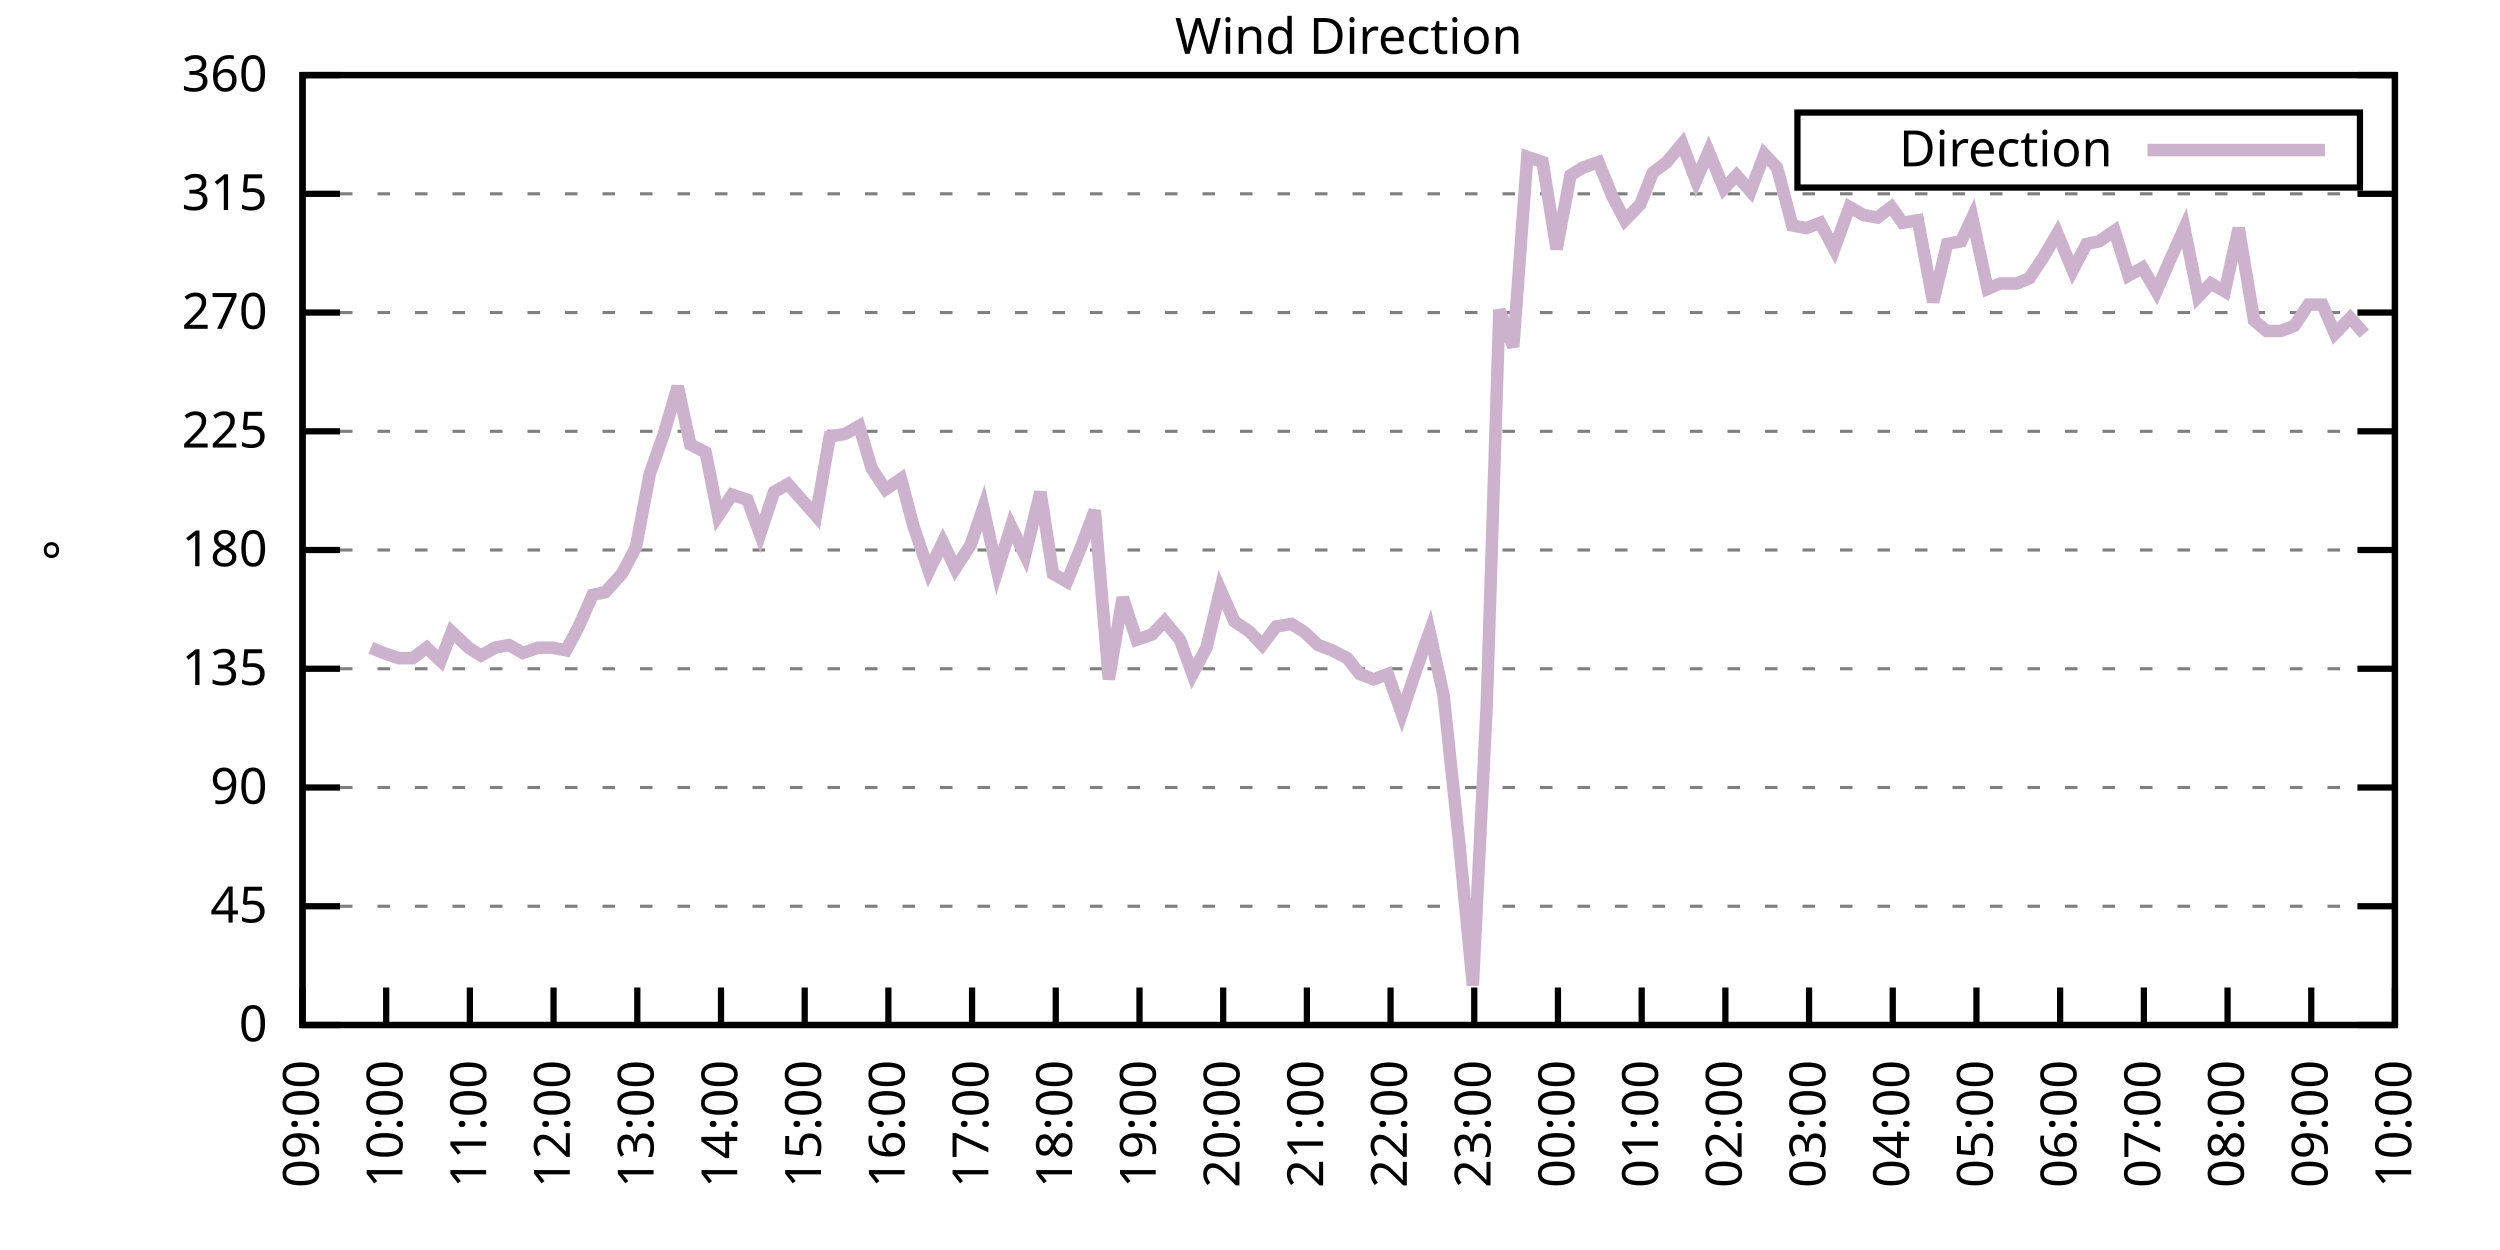
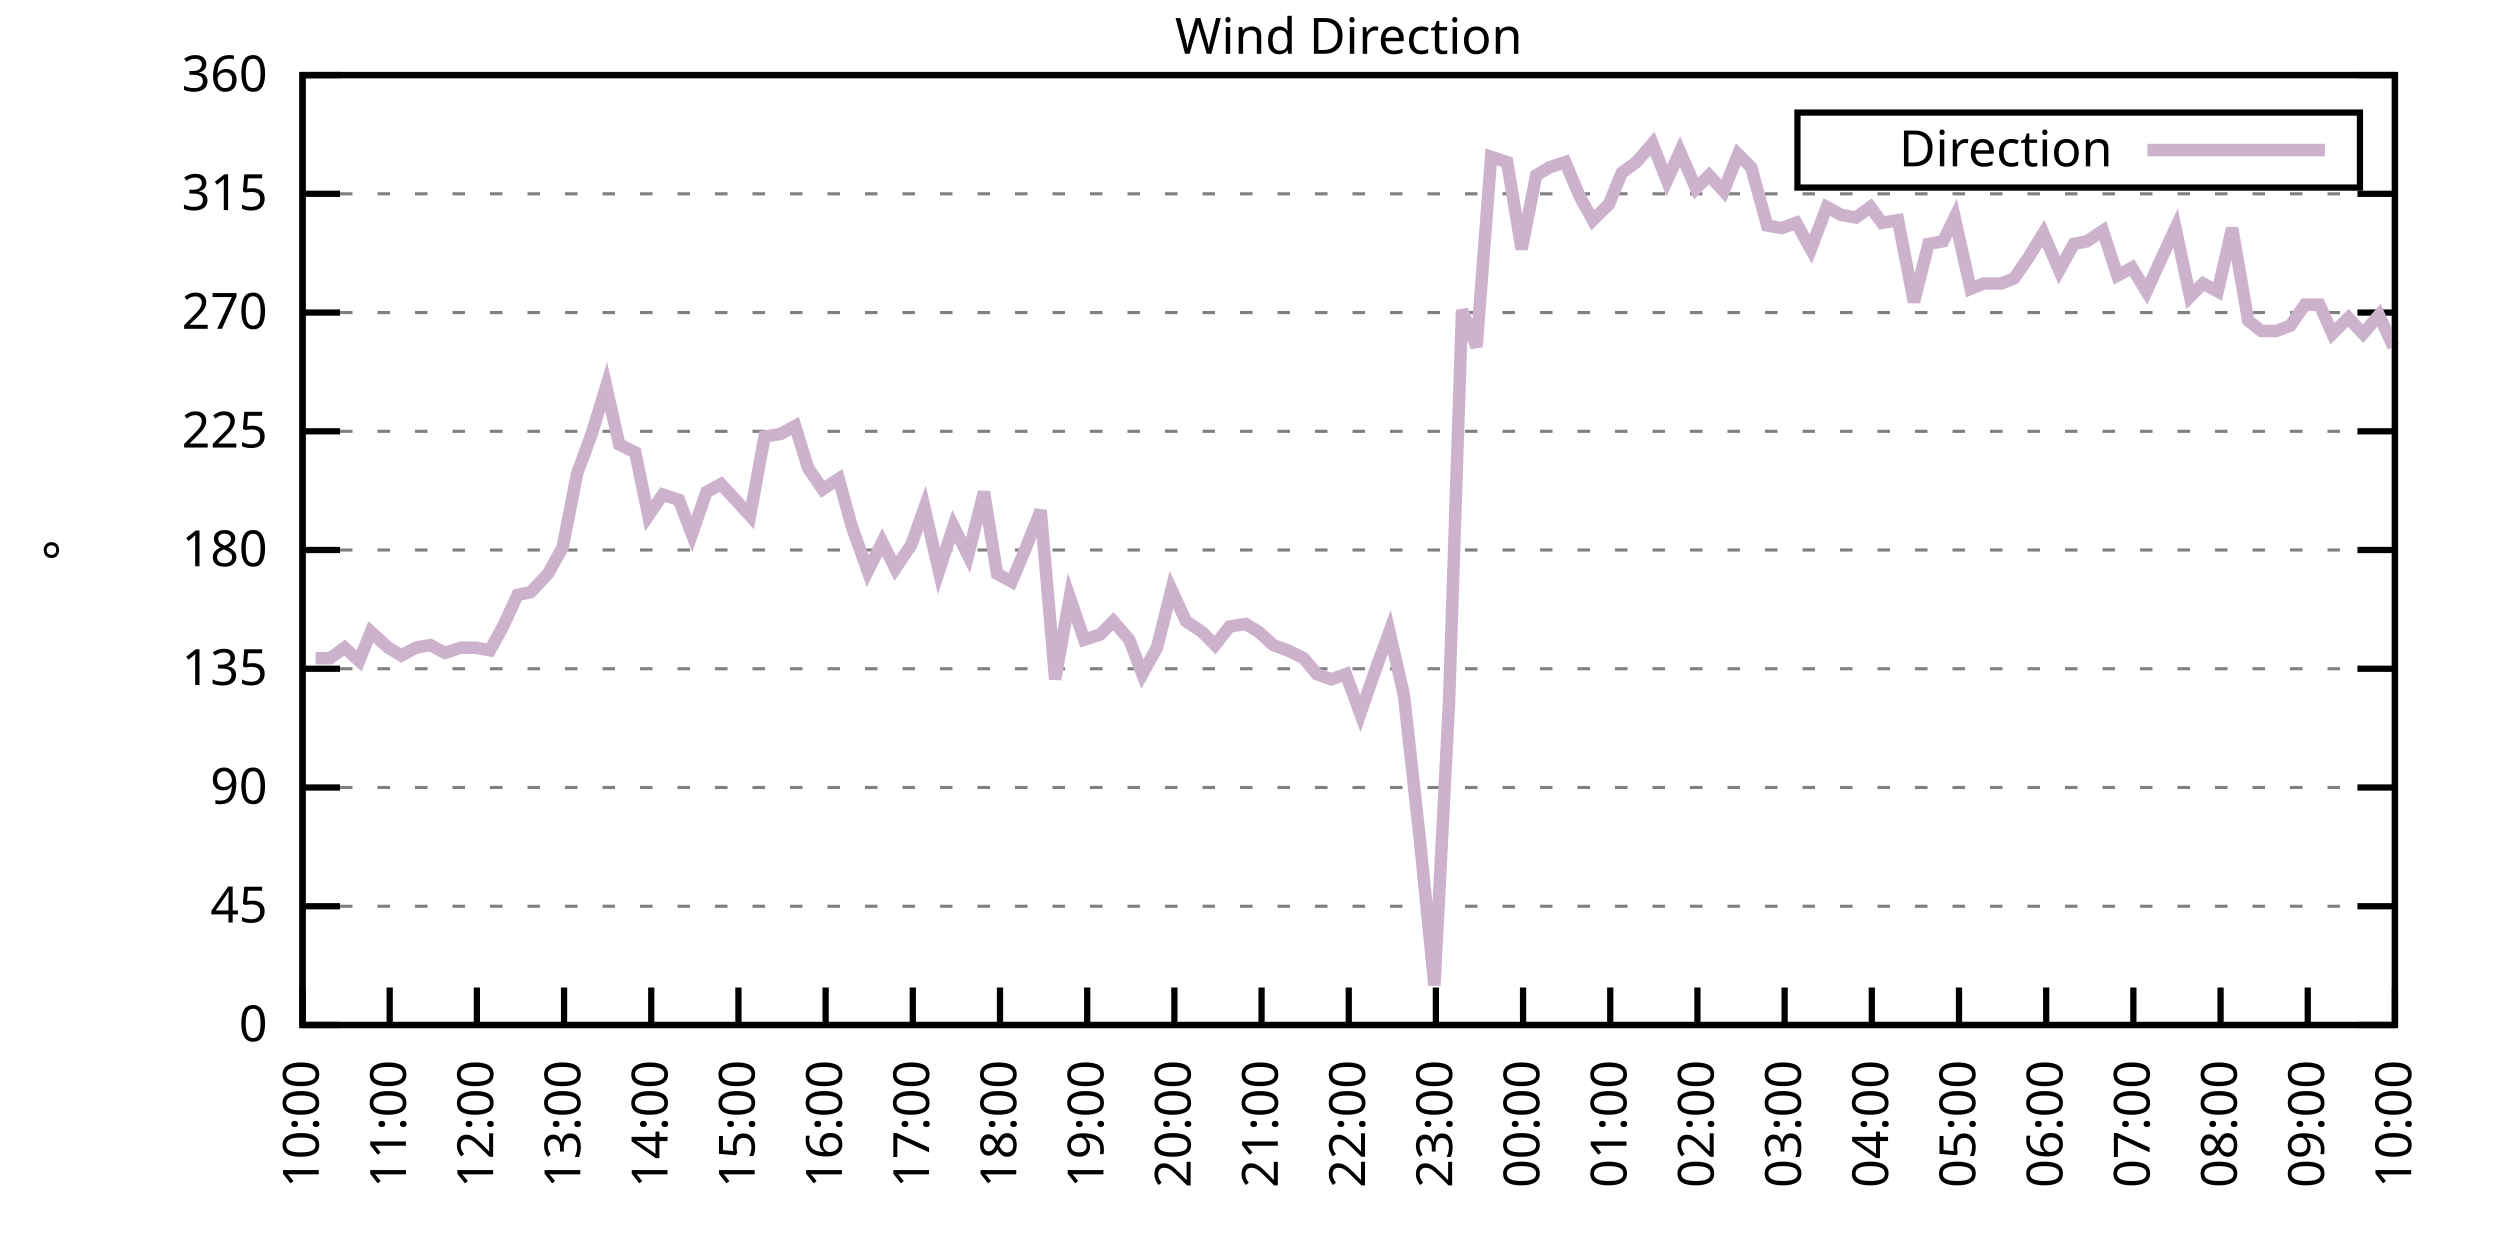
<svg xmlns="http://www.w3.org/2000/svg" xmlns:xlink="http://www.w3.org/1999/xlink" width="400" height="200" viewBox="0 0 400 200">
  <g id="gnuplot_canvas">
    <rect x="0" y="0" width="400" height="200" fill="none" />
    <defs>
      <circle id="gpDot" r="0.5" stroke-width="0.5" stroke="currentColor" />
      <path id="gpPt0" stroke-width="0.333" stroke="currentColor" d="M-1,0 h2 M0,-1 v2" />
      <path id="gpPt1" stroke-width="0.333" stroke="currentColor" d="M-1,-1 L1,1 M1,-1 L-1,1" />
      <path id="gpPt2" stroke-width="0.333" stroke="currentColor" d="M-1,0 L1,0 M0,-1 L0,1 M-1,-1 L1,1 M-1,1 L1,-1" />
      <rect id="gpPt3" stroke-width="0.333" stroke="currentColor" x="-1" y="-1" width="2" height="2" />
      <rect id="gpPt4" stroke-width="0.333" stroke="currentColor" fill="currentColor" x="-1" y="-1" width="2" height="2" />
      <circle id="gpPt5" stroke-width="0.333" stroke="currentColor" cx="0" cy="0" r="1" />
      <use xlink:href="#gpPt5" id="gpPt6" fill="currentColor" stroke="none" />
      <path id="gpPt7" stroke-width="0.333" stroke="currentColor" d="M0,-1.33 L-1.33,0.67 L1.33,0.67 z" />
      <use xlink:href="#gpPt7" id="gpPt8" fill="currentColor" stroke="none" />
      <use xlink:href="#gpPt7" id="gpPt9" stroke="currentColor" transform="rotate(180)" />
      <use xlink:href="#gpPt9" id="gpPt10" fill="currentColor" stroke="none" />
      <use xlink:href="#gpPt3" id="gpPt11" stroke="currentColor" transform="rotate(45)" />
      <use xlink:href="#gpPt11" id="gpPt12" fill="currentColor" stroke="none" />
      <path id="gpPt13" stroke-width="0.333" stroke="currentColor" d="M0,1.330 L1.265,0.411 L0.782,-1.067 L-0.782,-1.076 L-1.265,0.411 z" />
      <use xlink:href="#gpPt13" id="gpPt14" fill="currentColor" stroke="none" />
      <filter id="textbox" filterUnits="objectBoundingBox" x="0" y="0" height="1" width="1">
        <feFlood flood-color="white" flood-opacity="1" result="bgnd" />
        <feComposite in="SourceGraphic" in2="bgnd" operator="atop" />
      </filter>
      <filter id="greybox" filterUnits="objectBoundingBox" x="0" y="0" height="1" width="1">
        <feFlood flood-color="lightgrey" flood-opacity="1" result="grey" />
        <feComposite in="SourceGraphic" in2="grey" operator="atop" />
      </filter>
    </defs>
    <g fill="none" color="white" stroke="currentColor" stroke-width="1.00" stroke-linecap="butt" stroke-linejoin="miter">
</g>
    <g fill="none" color="black" stroke="currentColor" stroke-width="1.00" stroke-linecap="butt" stroke-linejoin="miter">
      <g stroke="none" shape-rendering="crispEdges">
        <polygon fill="rgb(255, 255, 255)" points="48.40,164.00 383.18,164.00 383.18,12.02 48.40,12.02 " />
      </g>
    </g>
    <g fill="none" color="black" stroke="currentColor" stroke-width="1.00" stroke-linecap="butt" stroke-linejoin="miter">
</g>
    <g fill="none" color="black" stroke="black" stroke-width="0.50" stroke-linecap="butt" stroke-linejoin="miter">
</g>
    <g fill="none" color="gray" stroke="currentColor" stroke-width="0.50" stroke-linecap="butt" stroke-linejoin="miter">
      <path stroke="gray" stroke-dasharray="2,4" class="gridline" d="M48.40,164.00 L383.19,164.00  " />
    </g>
    <g fill="none" color="gray" stroke="gray" stroke-width="1.00" stroke-linecap="butt" stroke-linejoin="miter">
</g>
    <g fill="none" color="black" stroke="currentColor" stroke-width="1.00" stroke-linecap="butt" stroke-linejoin="miter">
      <path stroke="black" d="M48.40,164.00 L54.40,164.00 M383.19,164.00 L377.19,164.00  " />
      <g transform="translate(42.80,166.60)" stroke="none" fill="black" font-family="Sans" font-size="8.00" text-anchor="end">
        <text>
          <tspan font-family="Sans"> 0</tspan>
        </text>
      </g>
    </g>
    <g fill="none" color="black" stroke="currentColor" stroke-width="1.00" stroke-linecap="butt" stroke-linejoin="miter">
</g>
    <g fill="none" color="black" stroke="black" stroke-width="0.50" stroke-linecap="butt" stroke-linejoin="miter">
</g>
    <g fill="none" color="gray" stroke="currentColor" stroke-width="0.50" stroke-linecap="butt" stroke-linejoin="miter">
      <path stroke="gray" stroke-dasharray="2,4" class="gridline" d="M48.40,145.00 L383.19,145.00  " />
    </g>
    <g fill="none" color="gray" stroke="gray" stroke-width="1.00" stroke-linecap="butt" stroke-linejoin="miter">
</g>
    <g fill="none" color="black" stroke="currentColor" stroke-width="1.00" stroke-linecap="butt" stroke-linejoin="miter">
      <path stroke="black" d="M48.40,145.00 L54.40,145.00 M383.19,145.00 L377.19,145.00  " />
      <g transform="translate(42.80,147.60)" stroke="none" fill="black" font-family="Sans" font-size="8.00" text-anchor="end">
        <text>
          <tspan font-family="Sans"> 45</tspan>
        </text>
      </g>
    </g>
    <g fill="none" color="black" stroke="currentColor" stroke-width="1.00" stroke-linecap="butt" stroke-linejoin="miter">
</g>
    <g fill="none" color="black" stroke="black" stroke-width="0.50" stroke-linecap="butt" stroke-linejoin="miter">
</g>
    <g fill="none" color="gray" stroke="currentColor" stroke-width="0.50" stroke-linecap="butt" stroke-linejoin="miter">
      <path stroke="gray" stroke-dasharray="2,4" class="gridline" d="M48.40,126.00 L383.19,126.00  " />
    </g>
    <g fill="none" color="gray" stroke="gray" stroke-width="1.00" stroke-linecap="butt" stroke-linejoin="miter">
</g>
    <g fill="none" color="black" stroke="currentColor" stroke-width="1.00" stroke-linecap="butt" stroke-linejoin="miter">
      <path stroke="black" d="M48.40,126.00 L54.40,126.00 M383.19,126.00 L377.19,126.00  " />
      <g transform="translate(42.80,128.60)" stroke="none" fill="black" font-family="Sans" font-size="8.00" text-anchor="end">
        <text>
          <tspan font-family="Sans"> 90</tspan>
        </text>
      </g>
    </g>
    <g fill="none" color="black" stroke="currentColor" stroke-width="1.00" stroke-linecap="butt" stroke-linejoin="miter">
</g>
    <g fill="none" color="black" stroke="black" stroke-width="0.50" stroke-linecap="butt" stroke-linejoin="miter">
</g>
    <g fill="none" color="gray" stroke="currentColor" stroke-width="0.50" stroke-linecap="butt" stroke-linejoin="miter">
      <path stroke="gray" stroke-dasharray="2,4" class="gridline" d="M48.40,107.00 L383.19,107.00  " />
    </g>
    <g fill="none" color="gray" stroke="gray" stroke-width="1.00" stroke-linecap="butt" stroke-linejoin="miter">
</g>
    <g fill="none" color="black" stroke="currentColor" stroke-width="1.00" stroke-linecap="butt" stroke-linejoin="miter">
      <path stroke="black" d="M48.40,107.00 L54.40,107.00 M383.19,107.00 L377.19,107.00  " />
      <g transform="translate(42.80,109.60)" stroke="none" fill="black" font-family="Sans" font-size="8.00" text-anchor="end">
        <text>
          <tspan font-family="Sans"> 135</tspan>
        </text>
      </g>
    </g>
    <g fill="none" color="black" stroke="currentColor" stroke-width="1.00" stroke-linecap="butt" stroke-linejoin="miter">
</g>
    <g fill="none" color="black" stroke="black" stroke-width="0.50" stroke-linecap="butt" stroke-linejoin="miter">
</g>
    <g fill="none" color="gray" stroke="currentColor" stroke-width="0.50" stroke-linecap="butt" stroke-linejoin="miter">
      <path stroke="gray" stroke-dasharray="2,4" class="gridline" d="M48.40,88.00 L383.19,88.00  " />
    </g>
    <g fill="none" color="gray" stroke="gray" stroke-width="1.00" stroke-linecap="butt" stroke-linejoin="miter">
</g>
    <g fill="none" color="black" stroke="currentColor" stroke-width="1.00" stroke-linecap="butt" stroke-linejoin="miter">
      <path stroke="black" d="M48.40,88.00 L54.40,88.00 M383.19,88.00 L377.19,88.00  " />
      <g transform="translate(42.80,90.60)" stroke="none" fill="black" font-family="Sans" font-size="8.00" text-anchor="end">
        <text>
          <tspan font-family="Sans"> 180</tspan>
        </text>
      </g>
    </g>
    <g fill="none" color="black" stroke="currentColor" stroke-width="1.00" stroke-linecap="butt" stroke-linejoin="miter">
</g>
    <g fill="none" color="black" stroke="black" stroke-width="0.50" stroke-linecap="butt" stroke-linejoin="miter">
</g>
    <g fill="none" color="gray" stroke="currentColor" stroke-width="0.50" stroke-linecap="butt" stroke-linejoin="miter">
      <path stroke="gray" stroke-dasharray="2,4" class="gridline" d="M48.40,69.01 L383.19,69.01  " />
    </g>
    <g fill="none" color="gray" stroke="gray" stroke-width="1.00" stroke-linecap="butt" stroke-linejoin="miter">
</g>
    <g fill="none" color="black" stroke="currentColor" stroke-width="1.00" stroke-linecap="butt" stroke-linejoin="miter">
      <path stroke="black" d="M48.40,69.01 L54.40,69.01 M383.19,69.01 L377.19,69.01  " />
      <g transform="translate(42.80,71.61)" stroke="none" fill="black" font-family="Sans" font-size="8.00" text-anchor="end">
        <text>
          <tspan font-family="Sans"> 225</tspan>
        </text>
      </g>
    </g>
    <g fill="none" color="black" stroke="currentColor" stroke-width="1.00" stroke-linecap="butt" stroke-linejoin="miter">
</g>
    <g fill="none" color="black" stroke="black" stroke-width="0.50" stroke-linecap="butt" stroke-linejoin="miter">
</g>
    <g fill="none" color="gray" stroke="currentColor" stroke-width="0.50" stroke-linecap="butt" stroke-linejoin="miter">
      <path stroke="gray" stroke-dasharray="2,4" class="gridline" d="M48.40,50.01 L383.19,50.01  " />
    </g>
    <g fill="none" color="gray" stroke="gray" stroke-width="1.00" stroke-linecap="butt" stroke-linejoin="miter">
</g>
    <g fill="none" color="black" stroke="currentColor" stroke-width="1.00" stroke-linecap="butt" stroke-linejoin="miter">
      <path stroke="black" d="M48.40,50.01 L54.40,50.01 M383.19,50.01 L377.19,50.01  " />
      <g transform="translate(42.80,52.61)" stroke="none" fill="black" font-family="Sans" font-size="8.00" text-anchor="end">
        <text>
          <tspan font-family="Sans"> 270</tspan>
        </text>
      </g>
    </g>
    <g fill="none" color="black" stroke="currentColor" stroke-width="1.00" stroke-linecap="butt" stroke-linejoin="miter">
</g>
    <g fill="none" color="black" stroke="black" stroke-width="0.50" stroke-linecap="butt" stroke-linejoin="miter">
</g>
    <g fill="none" color="gray" stroke="currentColor" stroke-width="0.50" stroke-linecap="butt" stroke-linejoin="miter">
      <path stroke="gray" stroke-dasharray="2,4" class="gridline" d="M48.40,31.01 L383.19,31.01  " />
    </g>
    <g fill="none" color="gray" stroke="gray" stroke-width="1.00" stroke-linecap="butt" stroke-linejoin="miter">
</g>
    <g fill="none" color="black" stroke="currentColor" stroke-width="1.00" stroke-linecap="butt" stroke-linejoin="miter">
      <path stroke="black" d="M48.40,31.01 L54.40,31.01 M383.19,31.01 L377.19,31.01  " />
      <g transform="translate(42.80,33.61)" stroke="none" fill="black" font-family="Sans" font-size="8.00" text-anchor="end">
        <text>
          <tspan font-family="Sans"> 315</tspan>
        </text>
      </g>
    </g>
    <g fill="none" color="black" stroke="currentColor" stroke-width="1.00" stroke-linecap="butt" stroke-linejoin="miter">
</g>
    <g fill="none" color="black" stroke="black" stroke-width="0.50" stroke-linecap="butt" stroke-linejoin="miter">
</g>
    <g fill="none" color="gray" stroke="currentColor" stroke-width="0.50" stroke-linecap="butt" stroke-linejoin="miter">
      <path stroke="gray" stroke-dasharray="2,4" class="gridline" d="M48.40,12.01 L383.19,12.01  " />
    </g>
    <g fill="none" color="gray" stroke="gray" stroke-width="1.00" stroke-linecap="butt" stroke-linejoin="miter">
</g>
    <g fill="none" color="black" stroke="currentColor" stroke-width="1.00" stroke-linecap="butt" stroke-linejoin="miter">
      <path stroke="black" d="M48.40,12.01 L54.40,12.01 M383.19,12.01 L377.19,12.01  " />
      <g transform="translate(42.80,14.61)" stroke="none" fill="black" font-family="Sans" font-size="8.00" text-anchor="end">
        <text>
          <tspan font-family="Sans"> 360</tspan>
        </text>
      </g>
    </g>
    <g fill="none" color="black" stroke="currentColor" stroke-width="1.00" stroke-linecap="butt" stroke-linejoin="miter">
      <path stroke="black" d="M48.40,164.00 L48.40,158.00  " />
      <g transform="translate(51.00,169.60) rotate(270.00)" stroke="none" fill="black" font-family="Sans" font-size="8.00" text-anchor="end">
        <text>
-           <tspan font-family="Sans">09:00</tspan>
-         </text>
-       </g>
-     </g>
-     <g fill="none" color="black" stroke="currentColor" stroke-width="1.00" stroke-linecap="butt" stroke-linejoin="miter">
-       <path stroke="black" d="M61.79,164.00 L61.79,158.00  " />
-       <g transform="translate(64.39,169.60) rotate(270.00)" stroke="none" fill="black" font-family="Sans" font-size="8.00" text-anchor="end">
-         <text>
          <tspan font-family="Sans">10:00</tspan>
        </text>
      </g>
    </g>
    <g fill="none" color="black" stroke="currentColor" stroke-width="1.00" stroke-linecap="butt" stroke-linejoin="miter">
-       <path stroke="black" d="M75.18,164.00 L75.18,158.00  " />
-       <g transform="translate(77.78,169.60) rotate(270.00)" stroke="none" fill="black" font-family="Sans" font-size="8.00" text-anchor="end">
+       <path stroke="black" d="M62.35,164.00 L62.35,158.00  " />
+       <g transform="translate(64.95,169.60) rotate(270.00)" stroke="none" fill="black" font-family="Sans" font-size="8.00" text-anchor="end">
        <text>
          <tspan font-family="Sans">11:00</tspan>
        </text>
      </g>
    </g>
    <g fill="none" color="black" stroke="currentColor" stroke-width="1.00" stroke-linecap="butt" stroke-linejoin="miter">
-       <path stroke="black" d="M88.57,164.00 L88.57,158.00  " />
-       <g transform="translate(91.17,169.60) rotate(270.00)" stroke="none" fill="black" font-family="Sans" font-size="8.00" text-anchor="end">
+       <path stroke="black" d="M76.30,164.00 L76.30,158.00  " />
+       <g transform="translate(78.90,169.60) rotate(270.00)" stroke="none" fill="black" font-family="Sans" font-size="8.00" text-anchor="end">
        <text>
          <tspan font-family="Sans">12:00</tspan>
        </text>
      </g>
    </g>
    <g fill="none" color="black" stroke="currentColor" stroke-width="1.00" stroke-linecap="butt" stroke-linejoin="miter">
-       <path stroke="black" d="M101.97,164.00 L101.97,158.00  " />
-       <g transform="translate(104.57,169.60) rotate(270.00)" stroke="none" fill="black" font-family="Sans" font-size="8.00" text-anchor="end">
+       <path stroke="black" d="M90.25,164.00 L90.25,158.00  " />
+       <g transform="translate(92.85,169.60) rotate(270.00)" stroke="none" fill="black" font-family="Sans" font-size="8.00" text-anchor="end">
        <text>
          <tspan font-family="Sans">13:00</tspan>
        </text>
      </g>
    </g>
    <g fill="none" color="black" stroke="currentColor" stroke-width="1.00" stroke-linecap="butt" stroke-linejoin="miter">
-       <path stroke="black" d="M115.36,164.00 L115.36,158.00  " />
-       <g transform="translate(117.96,169.60) rotate(270.00)" stroke="none" fill="black" font-family="Sans" font-size="8.00" text-anchor="end">
+       <path stroke="black" d="M104.20,164.00 L104.20,158.00  " />
+       <g transform="translate(106.80,169.60) rotate(270.00)" stroke="none" fill="black" font-family="Sans" font-size="8.00" text-anchor="end">
        <text>
          <tspan font-family="Sans">14:00</tspan>
        </text>
      </g>
    </g>
    <g fill="none" color="black" stroke="currentColor" stroke-width="1.00" stroke-linecap="butt" stroke-linejoin="miter">
-       <path stroke="black" d="M128.75,164.00 L128.75,158.00  " />
-       <g transform="translate(131.35,169.60) rotate(270.00)" stroke="none" fill="black" font-family="Sans" font-size="8.00" text-anchor="end">
+       <path stroke="black" d="M118.15,164.00 L118.15,158.00  " />
+       <g transform="translate(120.75,169.60) rotate(270.00)" stroke="none" fill="black" font-family="Sans" font-size="8.00" text-anchor="end">
        <text>
          <tspan font-family="Sans">15:00</tspan>
        </text>
      </g>
    </g>
    <g fill="none" color="black" stroke="currentColor" stroke-width="1.00" stroke-linecap="butt" stroke-linejoin="miter">
-       <path stroke="black" d="M142.14,164.00 L142.14,158.00  " />
-       <g transform="translate(144.74,169.60) rotate(270.00)" stroke="none" fill="black" font-family="Sans" font-size="8.00" text-anchor="end">
+       <path stroke="black" d="M132.10,164.00 L132.10,158.00  " />
+       <g transform="translate(134.70,169.60) rotate(270.00)" stroke="none" fill="black" font-family="Sans" font-size="8.00" text-anchor="end">
        <text>
          <tspan font-family="Sans">16:00</tspan>
        </text>
      </g>
    </g>
    <g fill="none" color="black" stroke="currentColor" stroke-width="1.00" stroke-linecap="butt" stroke-linejoin="miter">
-       <path stroke="black" d="M155.53,164.00 L155.53,158.00  " />
-       <g transform="translate(158.13,169.60) rotate(270.00)" stroke="none" fill="black" font-family="Sans" font-size="8.00" text-anchor="end">
+       <path stroke="black" d="M146.05,164.00 L146.05,158.00  " />
+       <g transform="translate(148.65,169.60) rotate(270.00)" stroke="none" fill="black" font-family="Sans" font-size="8.00" text-anchor="end">
        <text>
          <tspan font-family="Sans">17:00</tspan>
        </text>
      </g>
    </g>
    <g fill="none" color="black" stroke="currentColor" stroke-width="1.00" stroke-linecap="butt" stroke-linejoin="miter">
-       <path stroke="black" d="M168.92,164.00 L168.92,158.00  " />
-       <g transform="translate(171.52,169.60) rotate(270.00)" stroke="none" fill="black" font-family="Sans" font-size="8.00" text-anchor="end">
+       <path stroke="black" d="M160.00,164.00 L160.00,158.00  " />
+       <g transform="translate(162.60,169.60) rotate(270.00)" stroke="none" fill="black" font-family="Sans" font-size="8.00" text-anchor="end">
        <text>
          <tspan font-family="Sans">18:00</tspan>
        </text>
      </g>
    </g>
    <g fill="none" color="black" stroke="currentColor" stroke-width="1.00" stroke-linecap="butt" stroke-linejoin="miter">
-       <path stroke="black" d="M182.32,164.00 L182.32,158.00  " />
-       <g transform="translate(184.92,169.60) rotate(270.00)" stroke="none" fill="black" font-family="Sans" font-size="8.00" text-anchor="end">
+       <path stroke="black" d="M173.95,164.00 L173.95,158.00  " />
+       <g transform="translate(176.55,169.60) rotate(270.00)" stroke="none" fill="black" font-family="Sans" font-size="8.00" text-anchor="end">
        <text>
          <tspan font-family="Sans">19:00</tspan>
        </text>
      </g>
    </g>
    <g fill="none" color="black" stroke="currentColor" stroke-width="1.00" stroke-linecap="butt" stroke-linejoin="miter">
-       <path stroke="black" d="M195.71,164.00 L195.71,158.00  " />
-       <g transform="translate(198.31,169.60) rotate(270.00)" stroke="none" fill="black" font-family="Sans" font-size="8.00" text-anchor="end">
+       <path stroke="black" d="M187.90,164.00 L187.90,158.00  " />
+       <g transform="translate(190.50,169.60) rotate(270.00)" stroke="none" fill="black" font-family="Sans" font-size="8.00" text-anchor="end">
        <text>
          <tspan font-family="Sans">20:00</tspan>
        </text>
      </g>
    </g>
    <g fill="none" color="black" stroke="currentColor" stroke-width="1.00" stroke-linecap="butt" stroke-linejoin="miter">
-       <path stroke="black" d="M209.10,164.00 L209.10,158.00  " />
-       <g transform="translate(211.70,169.60) rotate(270.00)" stroke="none" fill="black" font-family="Sans" font-size="8.00" text-anchor="end">
+       <path stroke="black" d="M201.85,164.00 L201.85,158.00  " />
+       <g transform="translate(204.45,169.60) rotate(270.00)" stroke="none" fill="black" font-family="Sans" font-size="8.00" text-anchor="end">
        <text>
          <tspan font-family="Sans">21:00</tspan>
        </text>
      </g>
    </g>
    <g fill="none" color="black" stroke="currentColor" stroke-width="1.00" stroke-linecap="butt" stroke-linejoin="miter">
-       <path stroke="black" d="M222.49,164.00 L222.49,158.00  " />
-       <g transform="translate(225.09,169.60) rotate(270.00)" stroke="none" fill="black" font-family="Sans" font-size="8.00" text-anchor="end">
+       <path stroke="black" d="M215.80,164.00 L215.80,158.00  " />
+       <g transform="translate(218.40,169.60) rotate(270.00)" stroke="none" fill="black" font-family="Sans" font-size="8.00" text-anchor="end">
        <text>
          <tspan font-family="Sans">22:00</tspan>
        </text>
      </g>
    </g>
    <g fill="none" color="black" stroke="currentColor" stroke-width="1.00" stroke-linecap="butt" stroke-linejoin="miter">
-       <path stroke="black" d="M235.88,164.00 L235.88,158.00  " />
-       <g transform="translate(238.48,169.60) rotate(270.00)" stroke="none" fill="black" font-family="Sans" font-size="8.00" text-anchor="end">
+       <path stroke="black" d="M229.74,164.00 L229.74,158.00  " />
+       <g transform="translate(232.34,169.60) rotate(270.00)" stroke="none" fill="black" font-family="Sans" font-size="8.00" text-anchor="end">
        <text>
          <tspan font-family="Sans">23:00</tspan>
        </text>
      </g>
    </g>
    <g fill="none" color="black" stroke="currentColor" stroke-width="1.00" stroke-linecap="butt" stroke-linejoin="miter">
-       <path stroke="black" d="M249.27,164.00 L249.27,158.00  " />
-       <g transform="translate(251.87,169.60) rotate(270.00)" stroke="none" fill="black" font-family="Sans" font-size="8.00" text-anchor="end">
+       <path stroke="black" d="M243.69,164.00 L243.69,158.00  " />
+       <g transform="translate(246.29,169.60) rotate(270.00)" stroke="none" fill="black" font-family="Sans" font-size="8.00" text-anchor="end">
        <text>
          <tspan font-family="Sans">00:00</tspan>
        </text>
      </g>
    </g>
    <g fill="none" color="black" stroke="currentColor" stroke-width="1.00" stroke-linecap="butt" stroke-linejoin="miter">
-       <path stroke="black" d="M262.67,164.00 L262.67,158.00  " />
-       <g transform="translate(265.27,169.60) rotate(270.00)" stroke="none" fill="black" font-family="Sans" font-size="8.00" text-anchor="end">
+       <path stroke="black" d="M257.64,164.00 L257.64,158.00  " />
+       <g transform="translate(260.24,169.60) rotate(270.00)" stroke="none" fill="black" font-family="Sans" font-size="8.00" text-anchor="end">
        <text>
          <tspan font-family="Sans">01:00</tspan>
        </text>
      </g>
    </g>
    <g fill="none" color="black" stroke="currentColor" stroke-width="1.00" stroke-linecap="butt" stroke-linejoin="miter">
-       <path stroke="black" d="M276.06,164.00 L276.06,158.00  " />
-       <g transform="translate(278.66,169.60) rotate(270.00)" stroke="none" fill="black" font-family="Sans" font-size="8.00" text-anchor="end">
+       <path stroke="black" d="M271.59,164.00 L271.59,158.00  " />
+       <g transform="translate(274.19,169.60) rotate(270.00)" stroke="none" fill="black" font-family="Sans" font-size="8.00" text-anchor="end">
        <text>
          <tspan font-family="Sans">02:00</tspan>
        </text>
      </g>
    </g>
    <g fill="none" color="black" stroke="currentColor" stroke-width="1.00" stroke-linecap="butt" stroke-linejoin="miter">
-       <path stroke="black" d="M289.45,164.00 L289.45,158.00  " />
-       <g transform="translate(292.05,169.60) rotate(270.00)" stroke="none" fill="black" font-family="Sans" font-size="8.00" text-anchor="end">
+       <path stroke="black" d="M285.54,164.00 L285.54,158.00  " />
+       <g transform="translate(288.14,169.60) rotate(270.00)" stroke="none" fill="black" font-family="Sans" font-size="8.00" text-anchor="end">
        <text>
          <tspan font-family="Sans">03:00</tspan>
        </text>
      </g>
    </g>
    <g fill="none" color="black" stroke="currentColor" stroke-width="1.00" stroke-linecap="butt" stroke-linejoin="miter">
-       <path stroke="black" d="M302.84,164.00 L302.84,158.00  " />
-       <g transform="translate(305.44,169.60) rotate(270.00)" stroke="none" fill="black" font-family="Sans" font-size="8.00" text-anchor="end">
+       <path stroke="black" d="M299.49,164.00 L299.49,158.00  " />
+       <g transform="translate(302.09,169.60) rotate(270.00)" stroke="none" fill="black" font-family="Sans" font-size="8.00" text-anchor="end">
        <text>
          <tspan font-family="Sans">04:00</tspan>
        </text>
      </g>
    </g>
    <g fill="none" color="black" stroke="currentColor" stroke-width="1.00" stroke-linecap="butt" stroke-linejoin="miter">
-       <path stroke="black" d="M316.23,164.00 L316.23,158.00  " />
-       <g transform="translate(318.83,169.60) rotate(270.00)" stroke="none" fill="black" font-family="Sans" font-size="8.00" text-anchor="end">
+       <path stroke="black" d="M313.44,164.00 L313.44,158.00  " />
+       <g transform="translate(316.04,169.60) rotate(270.00)" stroke="none" fill="black" font-family="Sans" font-size="8.00" text-anchor="end">
        <text>
          <tspan font-family="Sans">05:00</tspan>
        </text>
      </g>
    </g>
    <g fill="none" color="black" stroke="currentColor" stroke-width="1.00" stroke-linecap="butt" stroke-linejoin="miter">
-       <path stroke="black" d="M329.62,164.00 L329.62,158.00  " />
-       <g transform="translate(332.22,169.60) rotate(270.00)" stroke="none" fill="black" font-family="Sans" font-size="8.00" text-anchor="end">
+       <path stroke="black" d="M327.39,164.00 L327.39,158.00  " />
+       <g transform="translate(329.99,169.60) rotate(270.00)" stroke="none" fill="black" font-family="Sans" font-size="8.00" text-anchor="end">
        <text>
          <tspan font-family="Sans">06:00</tspan>
        </text>
      </g>
    </g>
    <g fill="none" color="black" stroke="currentColor" stroke-width="1.00" stroke-linecap="butt" stroke-linejoin="miter">
-       <path stroke="black" d="M343.02,164.00 L343.02,158.00  " />
-       <g transform="translate(345.62,169.60) rotate(270.00)" stroke="none" fill="black" font-family="Sans" font-size="8.00" text-anchor="end">
+       <path stroke="black" d="M341.34,164.00 L341.34,158.00  " />
+       <g transform="translate(343.94,169.60) rotate(270.00)" stroke="none" fill="black" font-family="Sans" font-size="8.00" text-anchor="end">
        <text>
          <tspan font-family="Sans">07:00</tspan>
        </text>
      </g>
    </g>
    <g fill="none" color="black" stroke="currentColor" stroke-width="1.00" stroke-linecap="butt" stroke-linejoin="miter">
-       <path stroke="black" d="M356.41,164.00 L356.41,158.00  " />
-       <g transform="translate(359.01,169.60) rotate(270.00)" stroke="none" fill="black" font-family="Sans" font-size="8.00" text-anchor="end">
+       <path stroke="black" d="M355.29,164.00 L355.29,158.00  " />
+       <g transform="translate(357.89,169.60) rotate(270.00)" stroke="none" fill="black" font-family="Sans" font-size="8.00" text-anchor="end">
        <text>
          <tspan font-family="Sans">08:00</tspan>
        </text>
      </g>
    </g>
    <g fill="none" color="black" stroke="currentColor" stroke-width="1.00" stroke-linecap="butt" stroke-linejoin="miter">
-       <path stroke="black" d="M369.80,164.00 L369.80,158.00  " />
-       <g transform="translate(372.40,169.60) rotate(270.00)" stroke="none" fill="black" font-family="Sans" font-size="8.00" text-anchor="end">
+       <path stroke="black" d="M369.24,164.00 L369.24,158.00  " />
+       <g transform="translate(371.84,169.60) rotate(270.00)" stroke="none" fill="black" font-family="Sans" font-size="8.00" text-anchor="end">
        <text>
          <tspan font-family="Sans">09:00</tspan>
        </text>
      </g>
    </g>
    <g fill="none" color="black" stroke="currentColor" stroke-width="1.00" stroke-linecap="butt" stroke-linejoin="miter">
      <path stroke="black" d="M383.19,164.00 L383.19,158.00  " />
      <g transform="translate(385.79,169.60) rotate(270.00)" stroke="none" fill="black" font-family="Sans" font-size="8.00" text-anchor="end">
        <text>
          <tspan font-family="Sans">10:00</tspan>
        </text>
      </g>
    </g>
    <g fill="none" color="black" stroke="currentColor" stroke-width="1.00" stroke-linecap="butt" stroke-linejoin="miter">
</g>
    <g fill="none" color="black" stroke="currentColor" stroke-width="1.00" stroke-linecap="butt" stroke-linejoin="miter">
      <path stroke="black" d="M48.40,12.01 L48.40,164.00 L383.19,164.00 L383.19,12.01 L48.40,12.01 Z  " />
    </g>
    <g fill="none" color="black" stroke="currentColor" stroke-width="1.00" stroke-linecap="butt" stroke-linejoin="miter">
</g>
    <g fill="none" color="black" stroke="currentColor" stroke-width="1.00" stroke-linecap="butt" stroke-linejoin="miter">
      <path stroke="black" d="M287.59,30.01 L287.59,18.01 L377.59,18.01 L377.59,30.01 L287.59,30.01 Z  " />
    </g>
    <g id="Wind_direction_plot_1">
      <g fill="none" color="white" stroke="black" stroke-width="2.00" stroke-linecap="butt" stroke-linejoin="miter">
</g>
      <g fill="none" color="black" stroke="currentColor" stroke-width="2.00" stroke-linecap="butt" stroke-linejoin="miter">
        <g transform="translate(337.99,26.61)" stroke="none" fill="black" font-family="Sans" font-size="8.00" text-anchor="end">
          <text>
            <tspan font-family="Sans">Direction</tspan>
          </text>
        </g>
      </g>
      <g fill="none" color="black" stroke="currentColor" stroke-width="2.00" stroke-linecap="butt" stroke-linejoin="miter">
-         <path stroke="rgb(204, 178, 204)" d="M343.59,24.01 L371.99,24.01 M59.34,103.63 L61.35,104.47 L63.80,105.31 L66.03,105.31 L68.26,103.63 L70.50,105.74   L72.28,101.09 L74.96,103.63 L76.97,104.89 L79.20,103.63 L81.43,103.20 L83.66,104.47 L86.12,103.63 L88.35,103.63   L90.58,104.05 L92.59,100.25 L94.82,95.18 L96.83,94.76 L99.51,91.80 L101.74,87.58 L103.98,75.76 L106.21,69.43   L108.44,61.83 L110.45,71.12 L112.90,72.38 L114.91,82.52 L117.14,79.14 L119.60,79.98 L121.61,85.47 L123.84,78.72   L126.07,77.45 L128.30,79.98 L130.54,82.52 L132.77,69.85 L135.22,69.43 L137.45,68.16 L139.46,74.92 L141.69,78.29   L144.15,76.61 L146.16,84.21 L148.61,91.38 L150.85,86.74 L152.85,90.96 L155.31,87.16 L157.32,81.25 L159.55,91.38   L161.78,84.21 L164.01,88.85 L166.47,78.72 L168.48,91.80 L170.71,93.07 L172.94,87.58 L175.17,81.67 L177.41,108.69   L179.64,95.60 L181.87,102.36 L184.32,101.52 L186.33,99.40 L188.79,102.36 L190.80,107.85 L193.03,103.63 L195.26,94.34   L197.49,99.40 L199.95,101.09 L201.96,103.20 L204.19,100.25 L206.64,99.83 L208.65,101.09 L210.88,103.20 L213.12,104.05   L215.57,105.31 L217.58,107.85 L219.81,108.69 L222.04,107.85 L224.28,114.18 L226.51,107.43 L228.74,101.09 L230.97,111.23   L233.43,134.45 L235.66,157.67 L237.89,112.49 L239.90,49.59 L242.13,55.50 L244.36,25.10 L246.82,25.94 L249.05,39.87   L251.28,28.05 L253.29,26.79 L255.75,25.94 L257.98,31.43 L259.99,35.23 L262.44,32.70 L264.45,27.63 L266.68,25.94   L269.14,22.99 L271.37,28.90 L273.38,24.25 L275.83,30.16 L277.84,28.05 L280.07,30.59 L282.31,24.68 L284.32,26.79   L286.77,36.08 L289.00,36.50 L291.23,35.65 L293.47,39.87 L295.92,33.12 L298.15,34.39 L300.39,34.81 L302.62,33.12   L304.40,35.65 L306.86,35.23 L309.31,48.32 L311.54,39.03 L313.78,38.61 L315.56,34.81 L318.02,46.21 L320.03,45.36   L322.70,45.36 L324.71,44.52 L326.95,41.14 L329.18,37.34 L331.63,43.25 L333.86,39.03 L335.87,38.61 L338.33,36.92   L340.56,44.10 L342.79,42.83 L345.02,46.63 L347.03,41.99 L349.49,36.50 L351.72,47.47 L353.73,45.36 L355.96,46.63   L358.19,36.50 L360.65,51.27 L362.66,52.96 L364.89,52.96 L367.12,52.12 L369.35,48.74 L371.58,48.74 L373.59,53.39   L376.05,50.85 L378.28,53.39  " />
+         <path stroke="rgb(204, 178, 204)" d="M343.59,24.01 L371.99,24.01 M50.49,105.31 L52.82,105.31 L55.14,103.63 L57.47,105.74 L59.33,101.09 L62.12,103.63   L64.21,104.89 L66.53,103.63 L68.86,103.20 L71.18,104.47 L73.74,103.63 L76.07,103.63 L78.39,104.05 L80.48,100.25   L82.81,95.18 L84.90,94.76 L87.69,91.80 L90.02,87.58 L92.34,75.76 L94.67,69.43 L96.99,61.83 L99.08,71.12   L101.64,72.38 L103.73,82.52 L106.06,79.14 L108.62,79.98 L110.71,85.47 L113.03,78.72 L115.36,77.45 L117.68,79.98   L120.01,82.52 L122.33,69.85 L124.89,69.43 L127.22,68.16 L129.31,74.92 L131.63,78.29 L134.19,76.61 L136.28,84.21   L138.84,91.38 L141.16,86.74 L143.26,90.96 L145.81,87.16 L147.91,81.25 L150.23,91.38 L152.56,84.21 L154.88,88.85   L157.44,78.72 L159.53,91.80 L161.86,93.07 L164.18,87.58 L166.51,81.67 L168.83,108.69 L171.16,95.60 L173.48,102.36   L176.04,101.52 L178.13,99.40 L180.69,102.36 L182.78,107.85 L185.11,103.63 L187.43,94.34 L189.76,99.40 L192.31,101.09   L194.41,103.20 L196.73,100.25 L199.29,99.83 L201.38,101.09 L203.71,103.20 L206.03,104.05 L208.59,105.31 L210.68,107.85   L213.01,108.69 L215.33,107.85 L217.65,114.18 L219.98,107.43 L222.30,101.09 L224.63,111.23 L227.19,134.45 L229.51,157.67   L231.84,112.49 L233.93,49.59 L236.25,55.50 L238.58,25.10 L241.14,25.94 L243.46,39.87 L245.79,28.05 L247.88,26.79   L250.44,25.94 L252.76,31.43 L254.85,35.23 L257.41,32.70 L259.50,27.63 L261.83,25.94 L264.39,22.99 L266.71,28.90   L268.80,24.25 L271.36,30.16 L273.45,28.05 L275.78,30.59 L278.10,24.68 L280.20,26.79 L282.75,36.08 L285.08,36.50   L287.40,35.65 L289.73,39.87 L292.29,33.12 L294.61,34.39 L296.94,34.81 L299.26,33.12 L301.12,35.65 L303.68,35.23   L306.23,48.32 L308.56,39.03 L310.88,38.61 L312.74,34.81 L315.30,46.21 L317.39,45.36 L320.18,45.36 L322.28,44.52   L324.60,41.14 L326.93,37.34 L329.48,43.25 L331.81,39.03 L333.90,38.61 L336.46,36.92 L338.78,44.10 L341.11,42.83   L343.43,46.63 L345.53,41.99 L348.08,36.50 L350.41,47.47 L352.50,45.36 L354.83,46.63 L357.15,36.50 L359.71,51.27   L361.80,52.96 L364.13,52.96 L366.45,52.12 L368.78,48.74 L371.10,48.74 L373.19,53.39 L375.75,50.85 L378.08,53.39   L380.63,50.43 L382.96,55.50  " />
      </g>
    </g>
    <g fill="none" color="black" stroke="currentColor" stroke-width="2.00" stroke-linecap="butt" stroke-linejoin="miter">
</g>
    <g fill="none" color="black" stroke="black" stroke-width="1.00" stroke-linecap="butt" stroke-linejoin="miter">
</g>
    <g fill="none" color="black" stroke="currentColor" stroke-width="1.00" stroke-linecap="butt" stroke-linejoin="miter">
      <path stroke="black" d="M48.40,12.01 L48.40,164.00 L383.19,164.00 L383.19,12.01 L48.40,12.01 Z  " />
      <g transform="translate(12.80,88.01) rotate(270.00)" stroke="none" fill="black" font-family="Sans" font-size="8.00" text-anchor="middle">
        <text>
          <tspan font-family="Sans">°</tspan>
        </text>
      </g>
    </g>
    <g fill="none" color="black" stroke="currentColor" stroke-width="1.00" stroke-linecap="butt" stroke-linejoin="miter">
</g>
    <g fill="none" color="black" stroke="currentColor" stroke-width="1.00" stroke-linecap="butt" stroke-linejoin="miter">
      <g transform="translate(215.79,8.61)" stroke="none" fill="black" font-family="Sans" font-size="8.00" text-anchor="middle">
        <text>
          <tspan font-family="Sans">Wind Direction</tspan>
        </text>
      </g>
    </g>
    <g fill="none" color="black" stroke="currentColor" stroke-width="1.00" stroke-linecap="butt" stroke-linejoin="miter">
</g>
  </g>
</svg>
